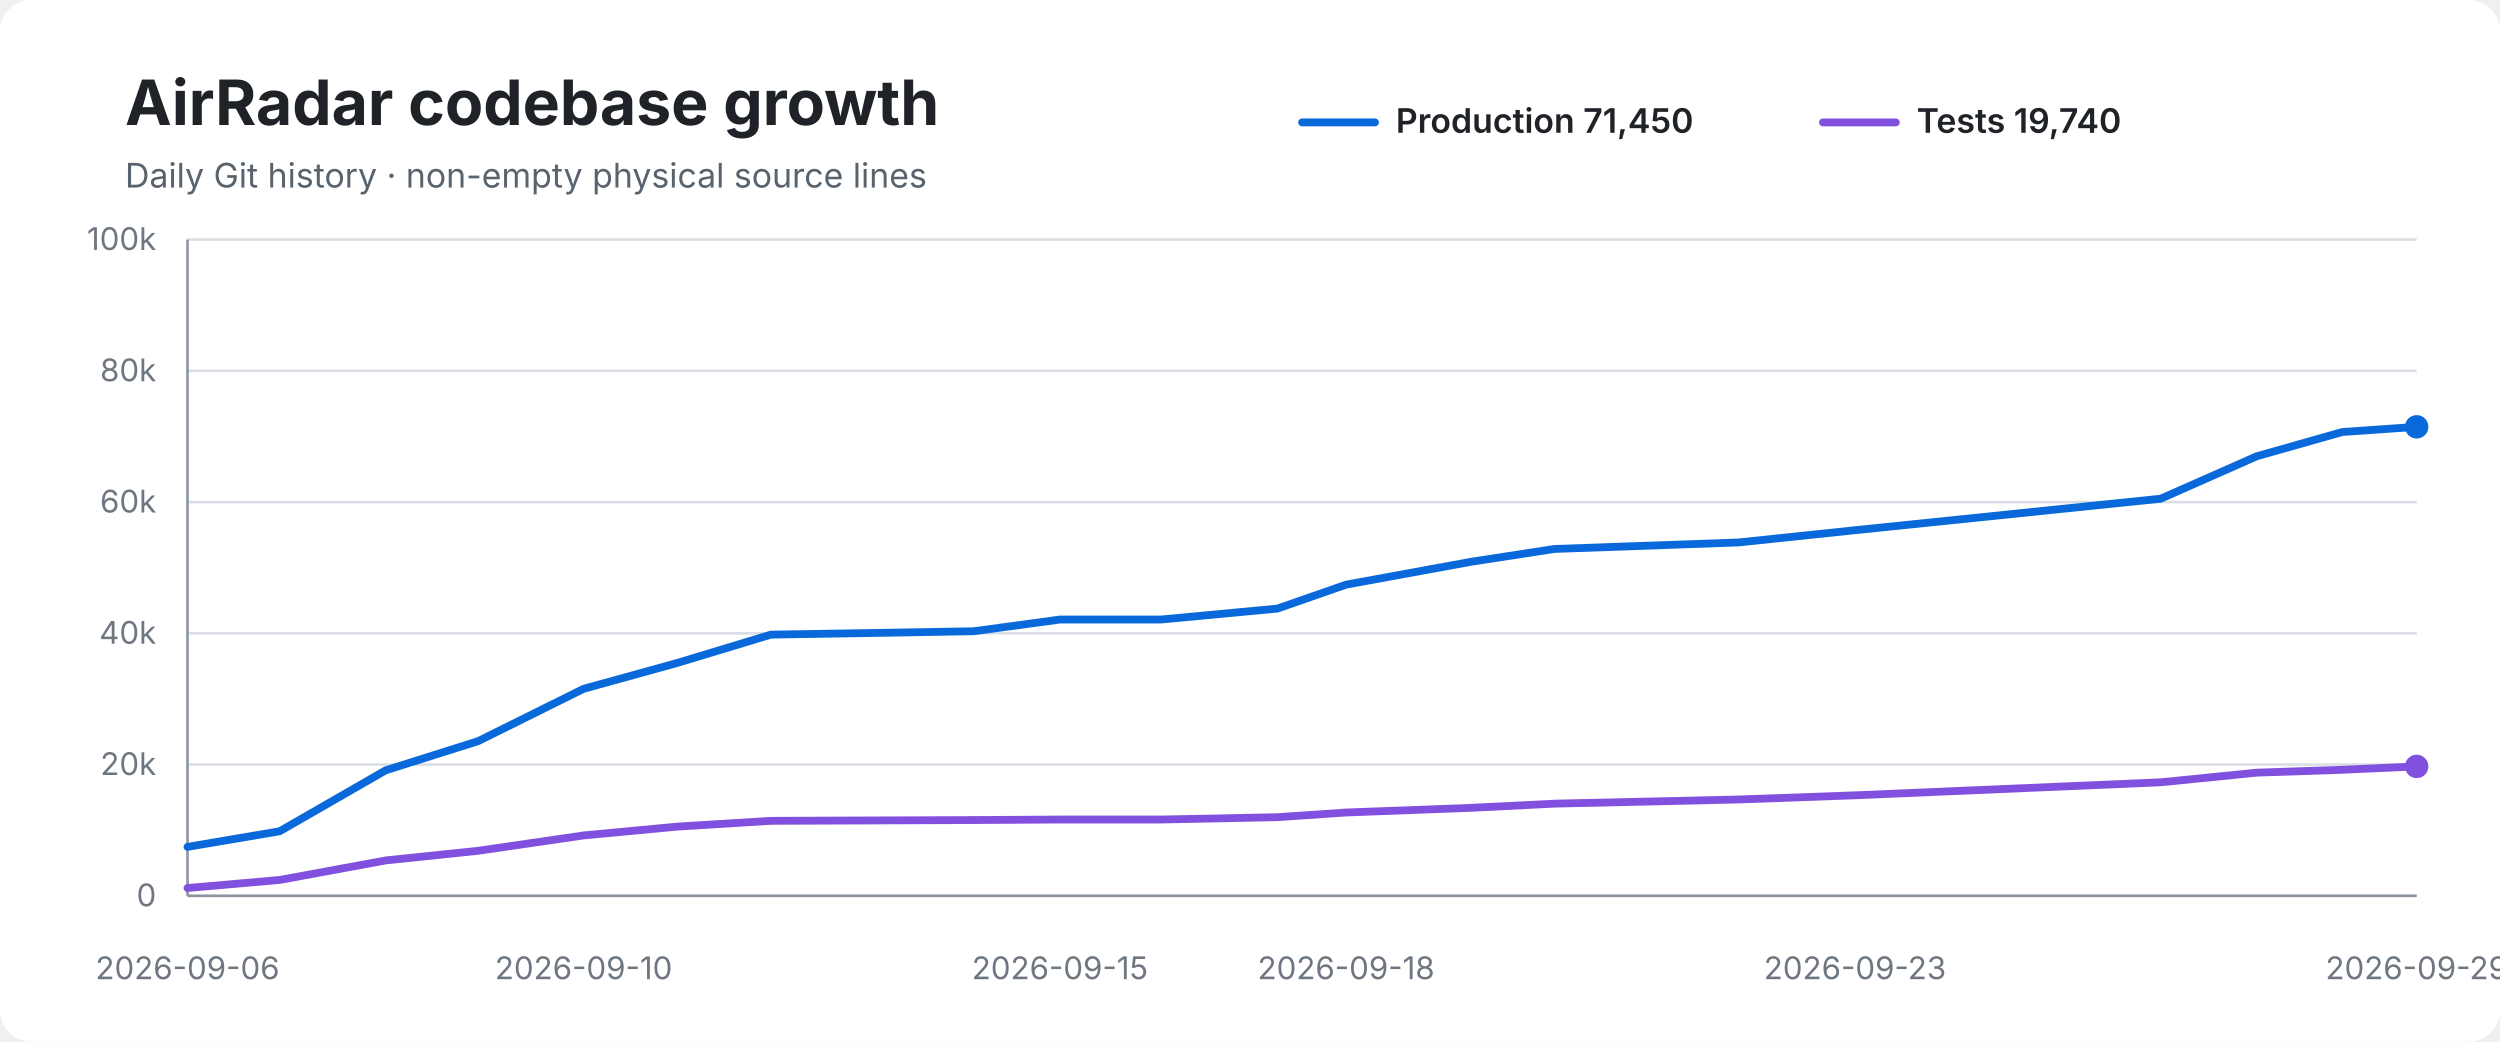
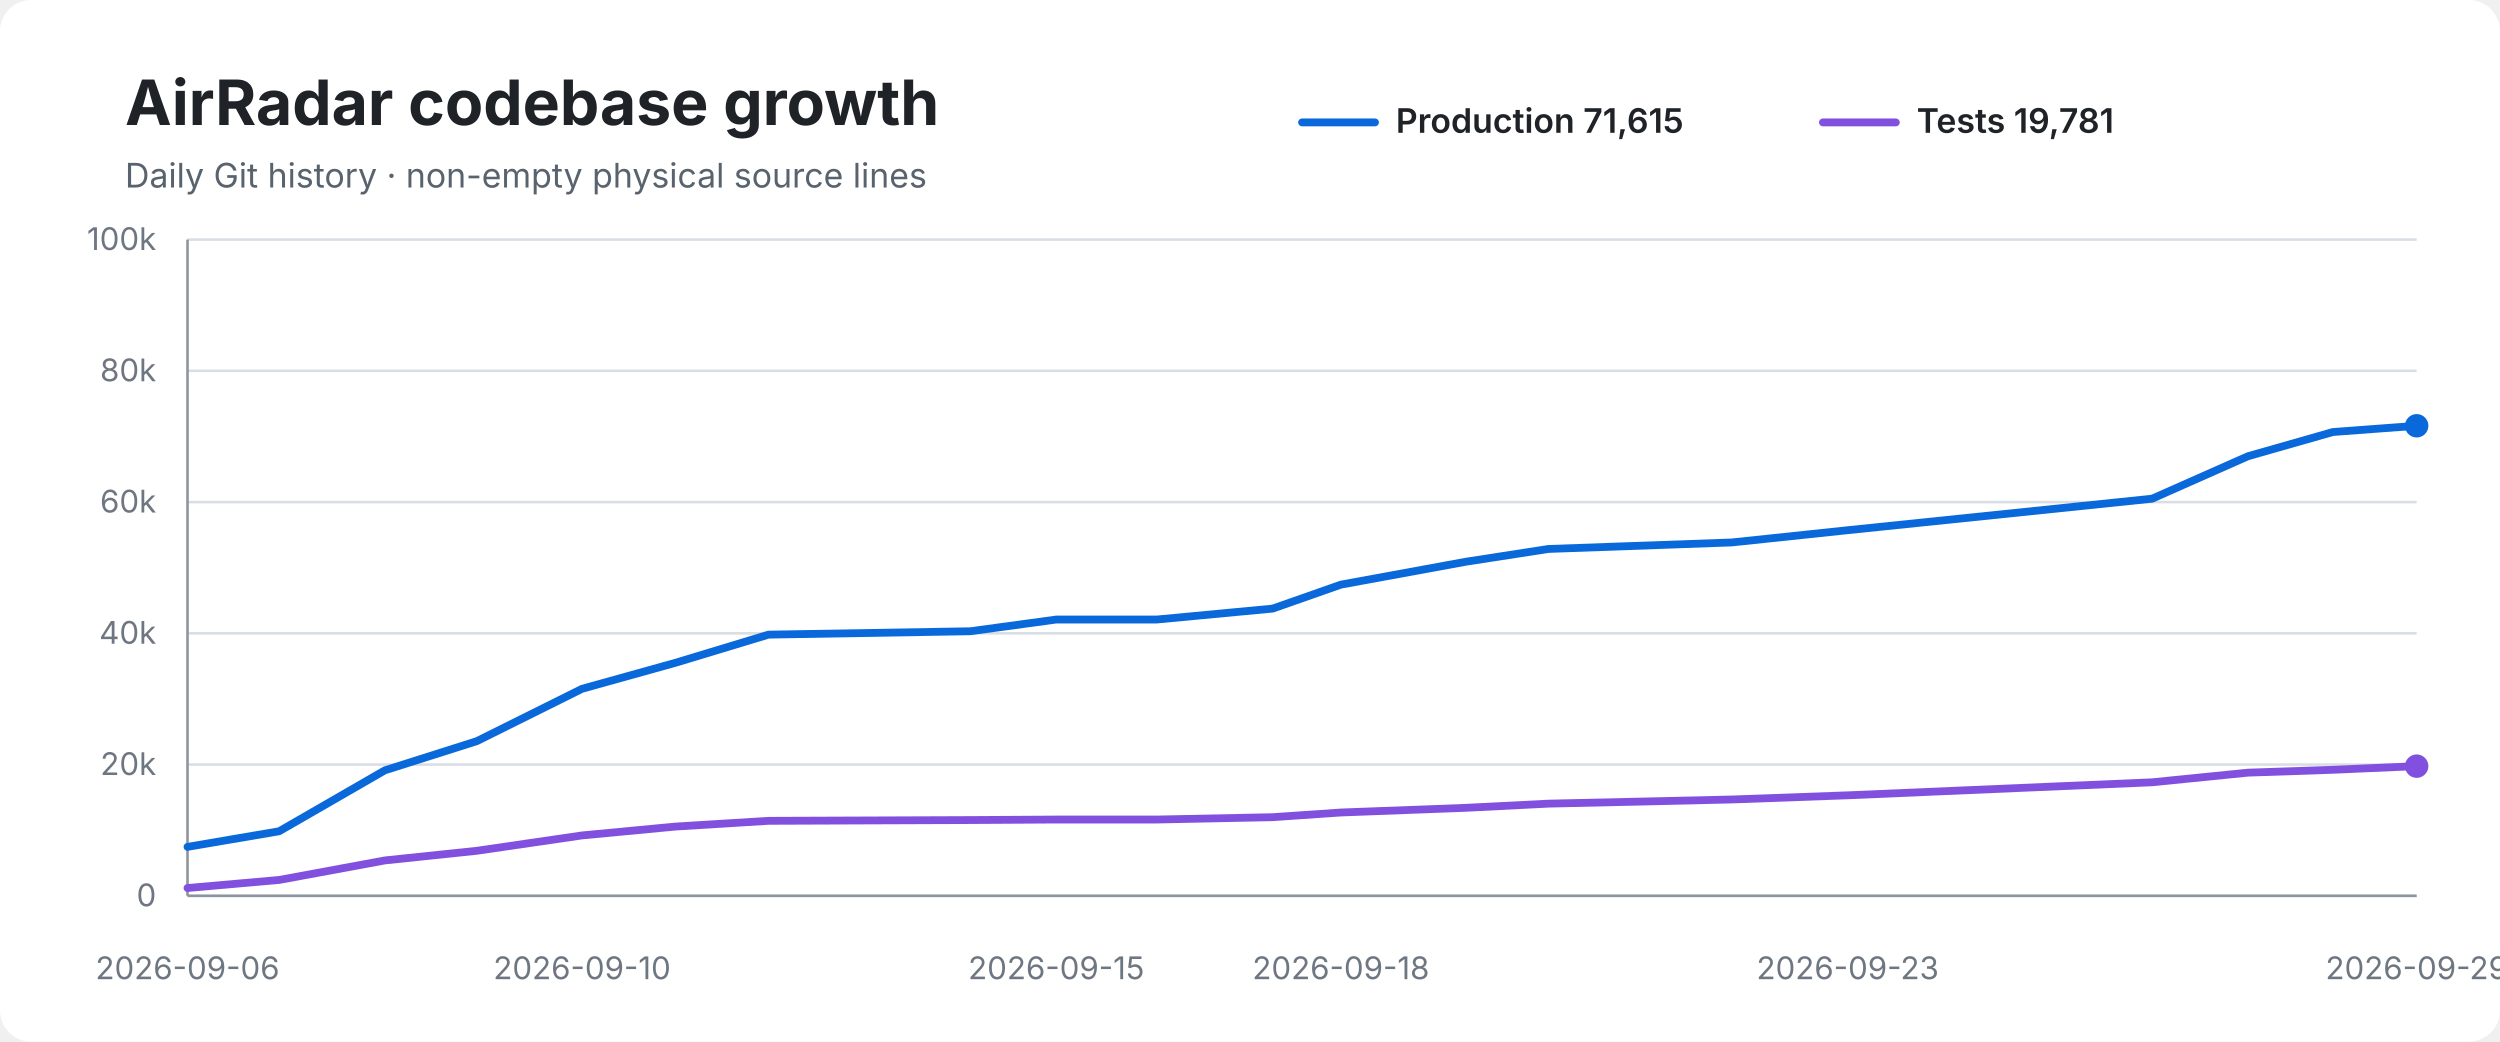
<svg xmlns="http://www.w3.org/2000/svg" width="960" height="400" viewBox="0 0 960 400" role="img" aria-labelledby="title desc">
  <rect width="100%" height="100%" rx="12" fill="#ffffff" />
  <text x="48" y="48" font-family="-apple-system,BlinkMacSystemFont,Segoe UI,sans-serif" font-size="24" font-weight="700" fill="#1f2328">AirRadar codebase growth</text>
  <text x="48" y="72" font-family="-apple-system,BlinkMacSystemFont,Segoe UI,sans-serif" font-size="13" fill="#59636e">Daily Git history · non-empty physical source lines</text>
  <line x1="500" y1="47" x2="528" y2="47" stroke="#0969da" stroke-width="3" stroke-linecap="round" />
-   <text x="536" y="51" font-family="-apple-system,BlinkMacSystemFont,Segoe UI,sans-serif" font-size="13" font-weight="600" fill="#1f2328">Production 71,450</text>
+   <text x="536" y="51" font-family="-apple-system,BlinkMacSystemFont,Segoe UI,sans-serif" font-size="13" font-weight="600" fill="#1f2328">Production 71,615</text>
  <line x1="700" y1="47" x2="728" y2="47" stroke="#8250df" stroke-width="3" stroke-linecap="round" />
-   <text x="736" y="51" font-family="-apple-system,BlinkMacSystemFont,Segoe UI,sans-serif" font-size="13" font-weight="600" fill="#1f2328">Tests 19,740</text>
+   <text x="736" y="51" font-family="-apple-system,BlinkMacSystemFont,Segoe UI,sans-serif" font-size="13" font-weight="600" fill="#1f2328">Tests 19,781</text>
  <line x1="72" y1="92.0" x2="928" y2="92.0" stroke="#d8dee4" stroke-width="1" />
  <text x="60" y="96.0" text-anchor="end" font-family="-apple-system,BlinkMacSystemFont,Segoe UI,sans-serif" font-size="12" fill="#6e7781">100k</text>
  <line x1="72" y1="142.4" x2="928" y2="142.4" stroke="#d8dee4" stroke-width="1" />
  <text x="60" y="146.4" text-anchor="end" font-family="-apple-system,BlinkMacSystemFont,Segoe UI,sans-serif" font-size="12" fill="#6e7781">80k</text>
  <line x1="72" y1="192.8" x2="928" y2="192.8" stroke="#d8dee4" stroke-width="1" />
  <text x="60" y="196.8" text-anchor="end" font-family="-apple-system,BlinkMacSystemFont,Segoe UI,sans-serif" font-size="12" fill="#6e7781">60k</text>
  <line x1="72" y1="243.2" x2="928" y2="243.2" stroke="#d8dee4" stroke-width="1" />
  <text x="60" y="247.2" text-anchor="end" font-family="-apple-system,BlinkMacSystemFont,Segoe UI,sans-serif" font-size="12" fill="#6e7781">40k</text>
  <line x1="72" y1="293.6" x2="928" y2="293.6" stroke="#d8dee4" stroke-width="1" />
  <text x="60" y="297.6" text-anchor="end" font-family="-apple-system,BlinkMacSystemFont,Segoe UI,sans-serif" font-size="12" fill="#6e7781">20k</text>
  <line x1="72" y1="344.0" x2="928" y2="344.0" stroke="#d8dee4" stroke-width="1" />
  <text x="60" y="348.0" text-anchor="end" font-family="-apple-system,BlinkMacSystemFont,Segoe UI,sans-serif" font-size="12" fill="#6e7781">0</text>
  <line x1="72" y1="92" x2="72" y2="344" stroke="#8c959f" stroke-width="1" />
  <line x1="72" y1="344" x2="928" y2="344" stroke="#8c959f" stroke-width="1" />
-   <path d="M 72.0 325.2 L 107.4 319.2 L 148.1 295.8 L 183.6 284.6 L 224.1 264.5 L 260.3 254.5 L 296.0 243.7 L 373.9 242.4 L 407.0 237.9 L 445.8 237.9 L 490.5 233.7 L 516.9 224.5 L 565.0 215.7 L 596.9 210.8 L 667.6 208.3 L 712.3 203.6 L 829.7 191.5 L 866.6 175.2 L 899.4 165.9 L 928.0 163.9" fill="none" stroke="#0969da" stroke-width="3" stroke-linecap="round" stroke-linejoin="round" />
-   <path d="M 72.0 341.0 L 107.4 337.9 L 148.1 330.4 L 183.6 326.7 L 224.1 320.8 L 260.3 317.4 L 296.0 315.2 L 373.9 314.9 L 407.0 314.7 L 445.8 314.7 L 490.5 313.8 L 516.9 312.0 L 565.0 310.2 L 596.9 308.6 L 667.6 307.0 L 712.3 305.4 L 829.7 300.4 L 866.6 296.7 L 899.4 295.6 L 928.0 294.3" fill="none" stroke="#8250df" stroke-width="3" stroke-linecap="round" stroke-linejoin="round" />
-   <circle cx="928.0" cy="163.9" r="4.5" fill="#0969da" />
-   <circle cx="928.0" cy="294.3" r="4.5" fill="#8250df" />
+   <path d="M 72.0 325.2 L 107.2 319.2 L 147.8 295.8 L 183.1 284.6 L 223.5 264.5 L 259.4 254.5 L 295.1 243.7 L 372.6 242.4 L 405.6 237.9 L 444.2 237.9 L 488.7 233.7 L 514.9 224.5 L 562.9 215.7 L 594.6 210.8 L 665.0 208.3 L 709.5 203.6 L 826.4 191.5 L 863.2 175.2 L 895.8 165.9 L 928.0 163.5" fill="none" stroke="#0969da" stroke-width="3" stroke-linecap="round" stroke-linejoin="round" />
+   <path d="M 72.0 341.0 L 107.2 337.9 L 147.8 330.4 L 183.1 326.7 L 223.5 320.8 L 259.4 317.4 L 295.1 315.2 L 372.6 314.9 L 405.6 314.7 L 444.2 314.7 L 488.7 313.8 L 514.9 312.0 L 562.9 310.2 L 594.6 308.6 L 665.0 307.0 L 709.5 305.4 L 826.4 300.4 L 863.2 296.7 L 895.8 295.6 L 928.0 294.2" fill="none" stroke="#8250df" stroke-width="3" stroke-linecap="round" stroke-linejoin="round" />
+   <circle cx="928.0" cy="163.5" r="4.5" fill="#0969da" />
+   <circle cx="928.0" cy="294.2" r="4.5" fill="#8250df" />
  <text x="72.0" y="376" text-anchor="middle" font-family="-apple-system,BlinkMacSystemFont,Segoe UI,sans-serif" font-size="12" fill="#6e7781">2026-09-06</text>
-   <text x="224.1" y="376" text-anchor="middle" font-family="-apple-system,BlinkMacSystemFont,Segoe UI,sans-serif" font-size="12" fill="#6e7781">2026-09-10</text>
-   <text x="407.0" y="376" text-anchor="middle" font-family="-apple-system,BlinkMacSystemFont,Segoe UI,sans-serif" font-size="12" fill="#6e7781">2026-09-15</text>
-   <text x="516.9" y="376" text-anchor="middle" font-family="-apple-system,BlinkMacSystemFont,Segoe UI,sans-serif" font-size="12" fill="#6e7781">2026-09-18</text>
-   <text x="712.3" y="376" text-anchor="middle" font-family="-apple-system,BlinkMacSystemFont,Segoe UI,sans-serif" font-size="12" fill="#6e7781">2026-09-23</text>
+   <text x="223.5" y="376" text-anchor="middle" font-family="-apple-system,BlinkMacSystemFont,Segoe UI,sans-serif" font-size="12" fill="#6e7781">2026-09-10</text>
+   <text x="405.6" y="376" text-anchor="middle" font-family="-apple-system,BlinkMacSystemFont,Segoe UI,sans-serif" font-size="12" fill="#6e7781">2026-09-15</text>
+   <text x="514.9" y="376" text-anchor="middle" font-family="-apple-system,BlinkMacSystemFont,Segoe UI,sans-serif" font-size="12" fill="#6e7781">2026-09-18</text>
+   <text x="709.5" y="376" text-anchor="middle" font-family="-apple-system,BlinkMacSystemFont,Segoe UI,sans-serif" font-size="12" fill="#6e7781">2026-09-23</text>
  <text x="928.0" y="376" text-anchor="middle" font-family="-apple-system,BlinkMacSystemFont,Segoe UI,sans-serif" font-size="12" fill="#6e7781">2026-09-29</text>
</svg>
